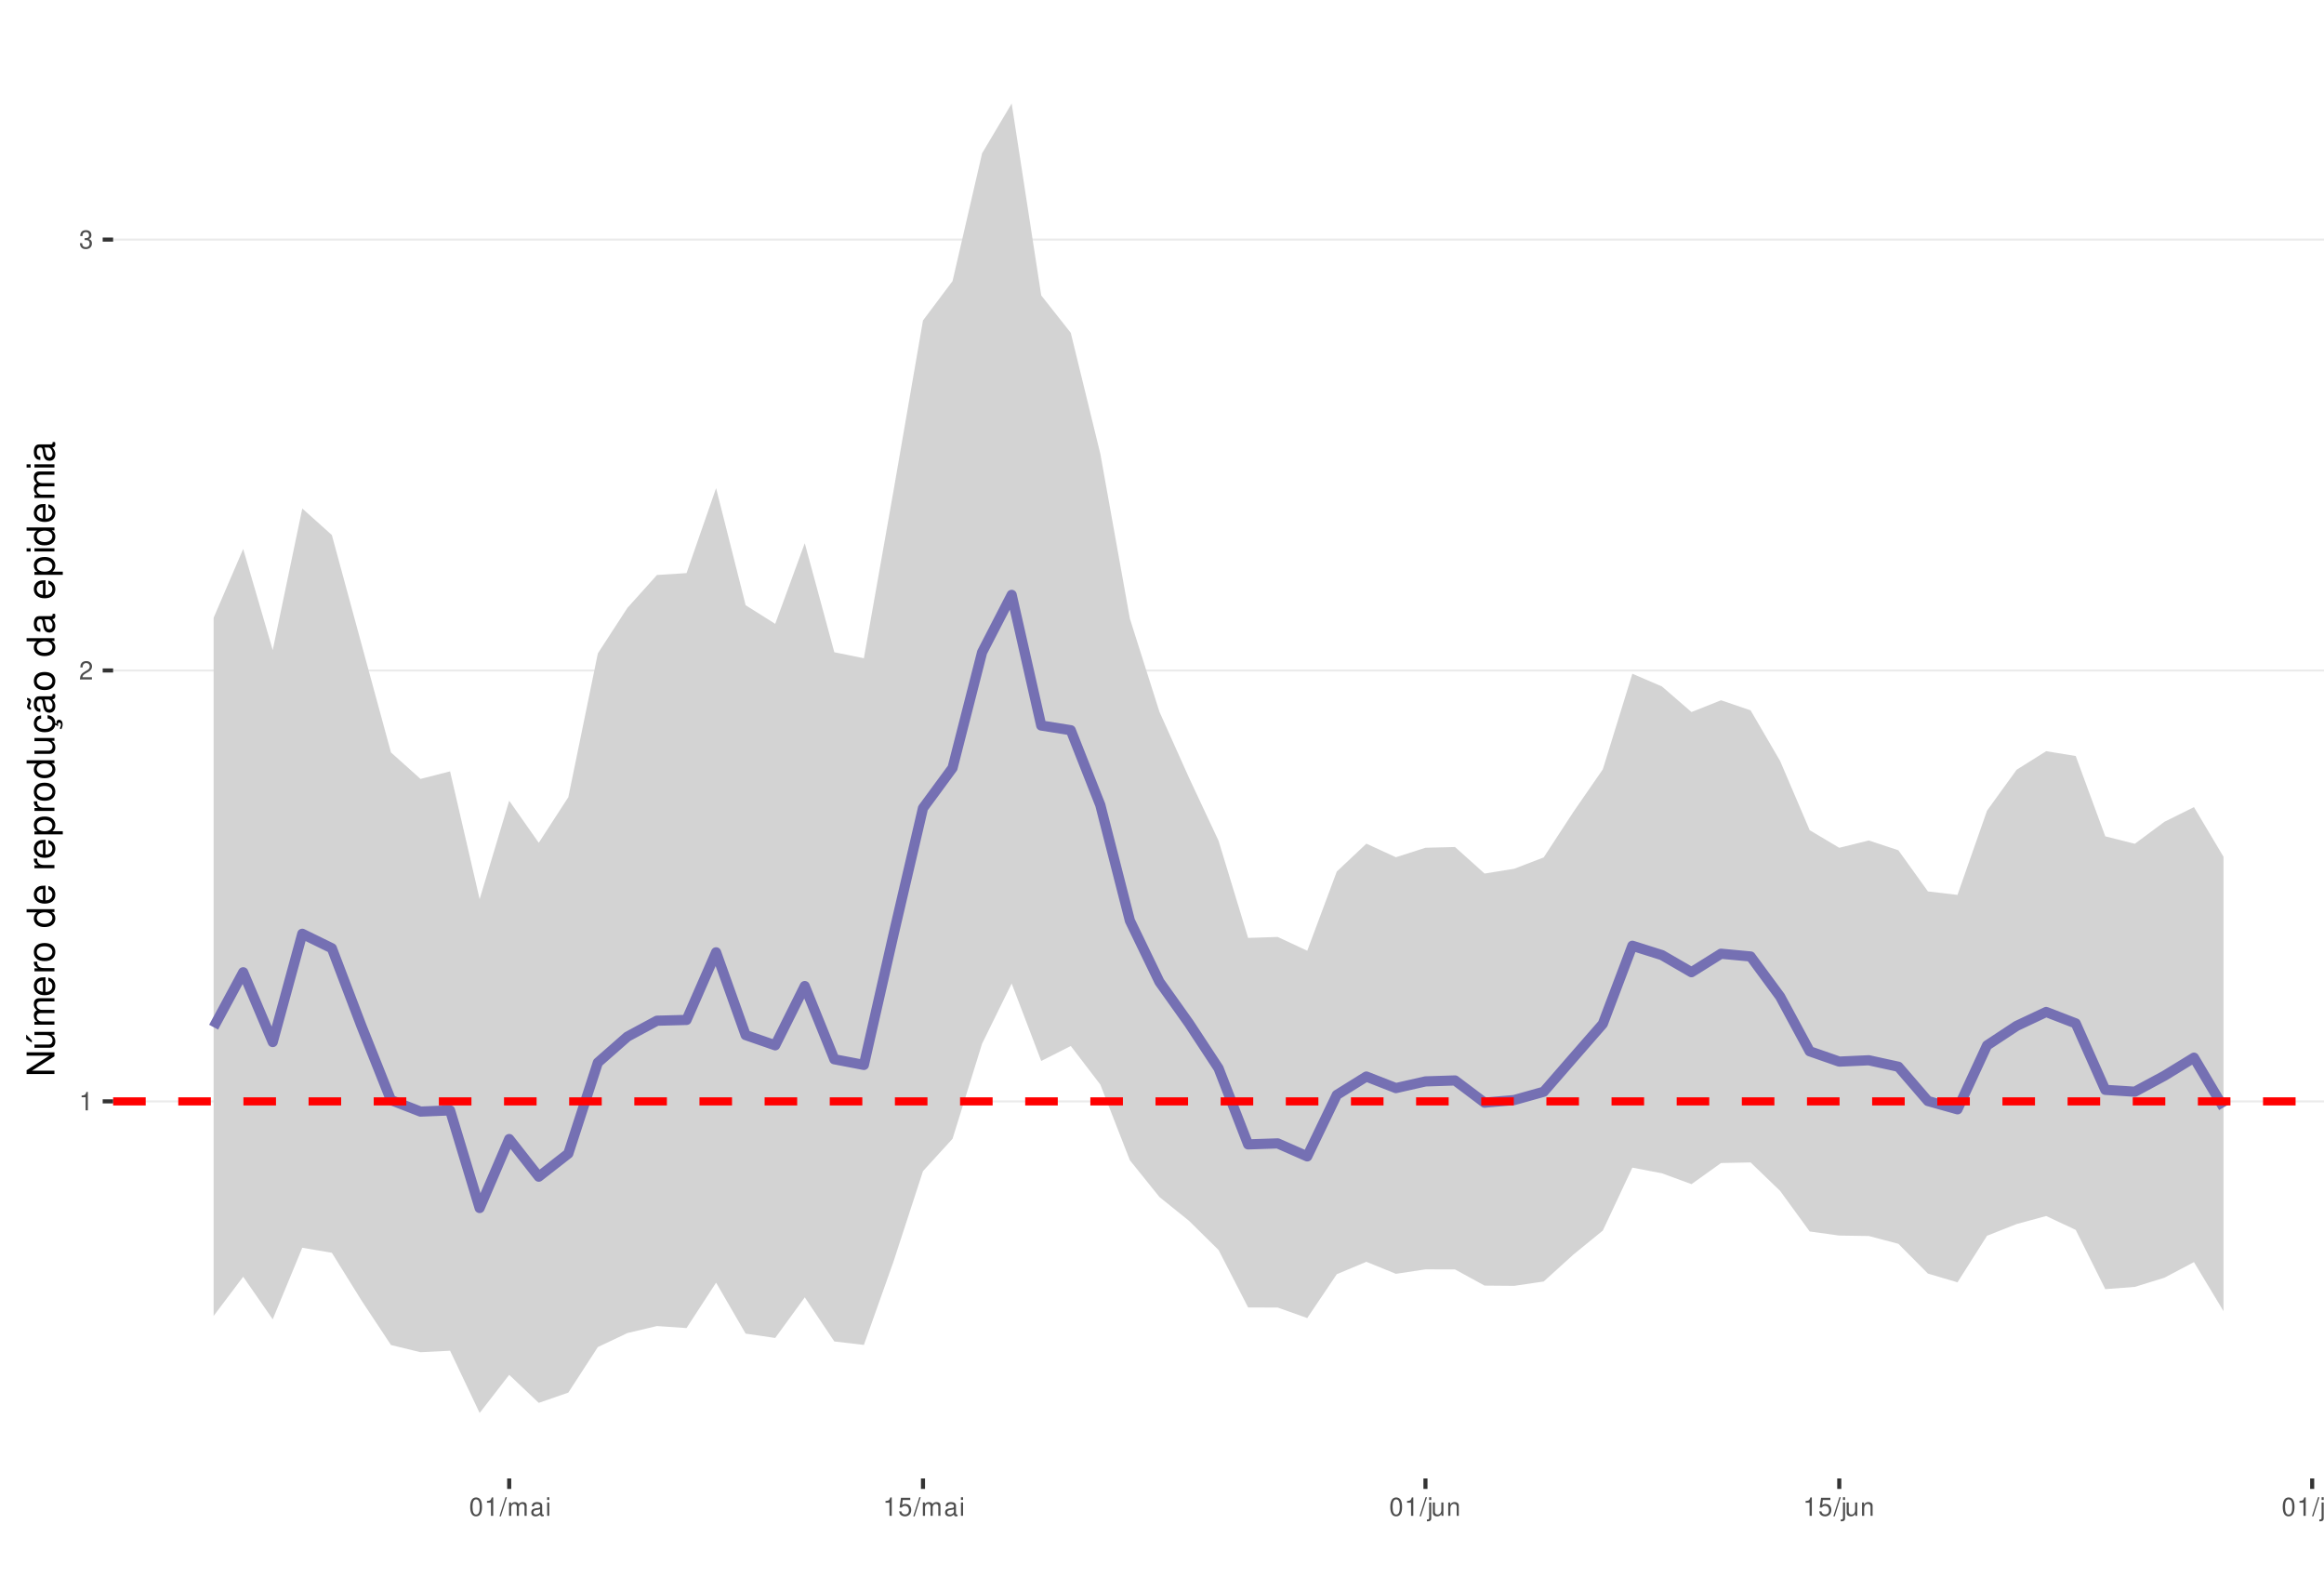
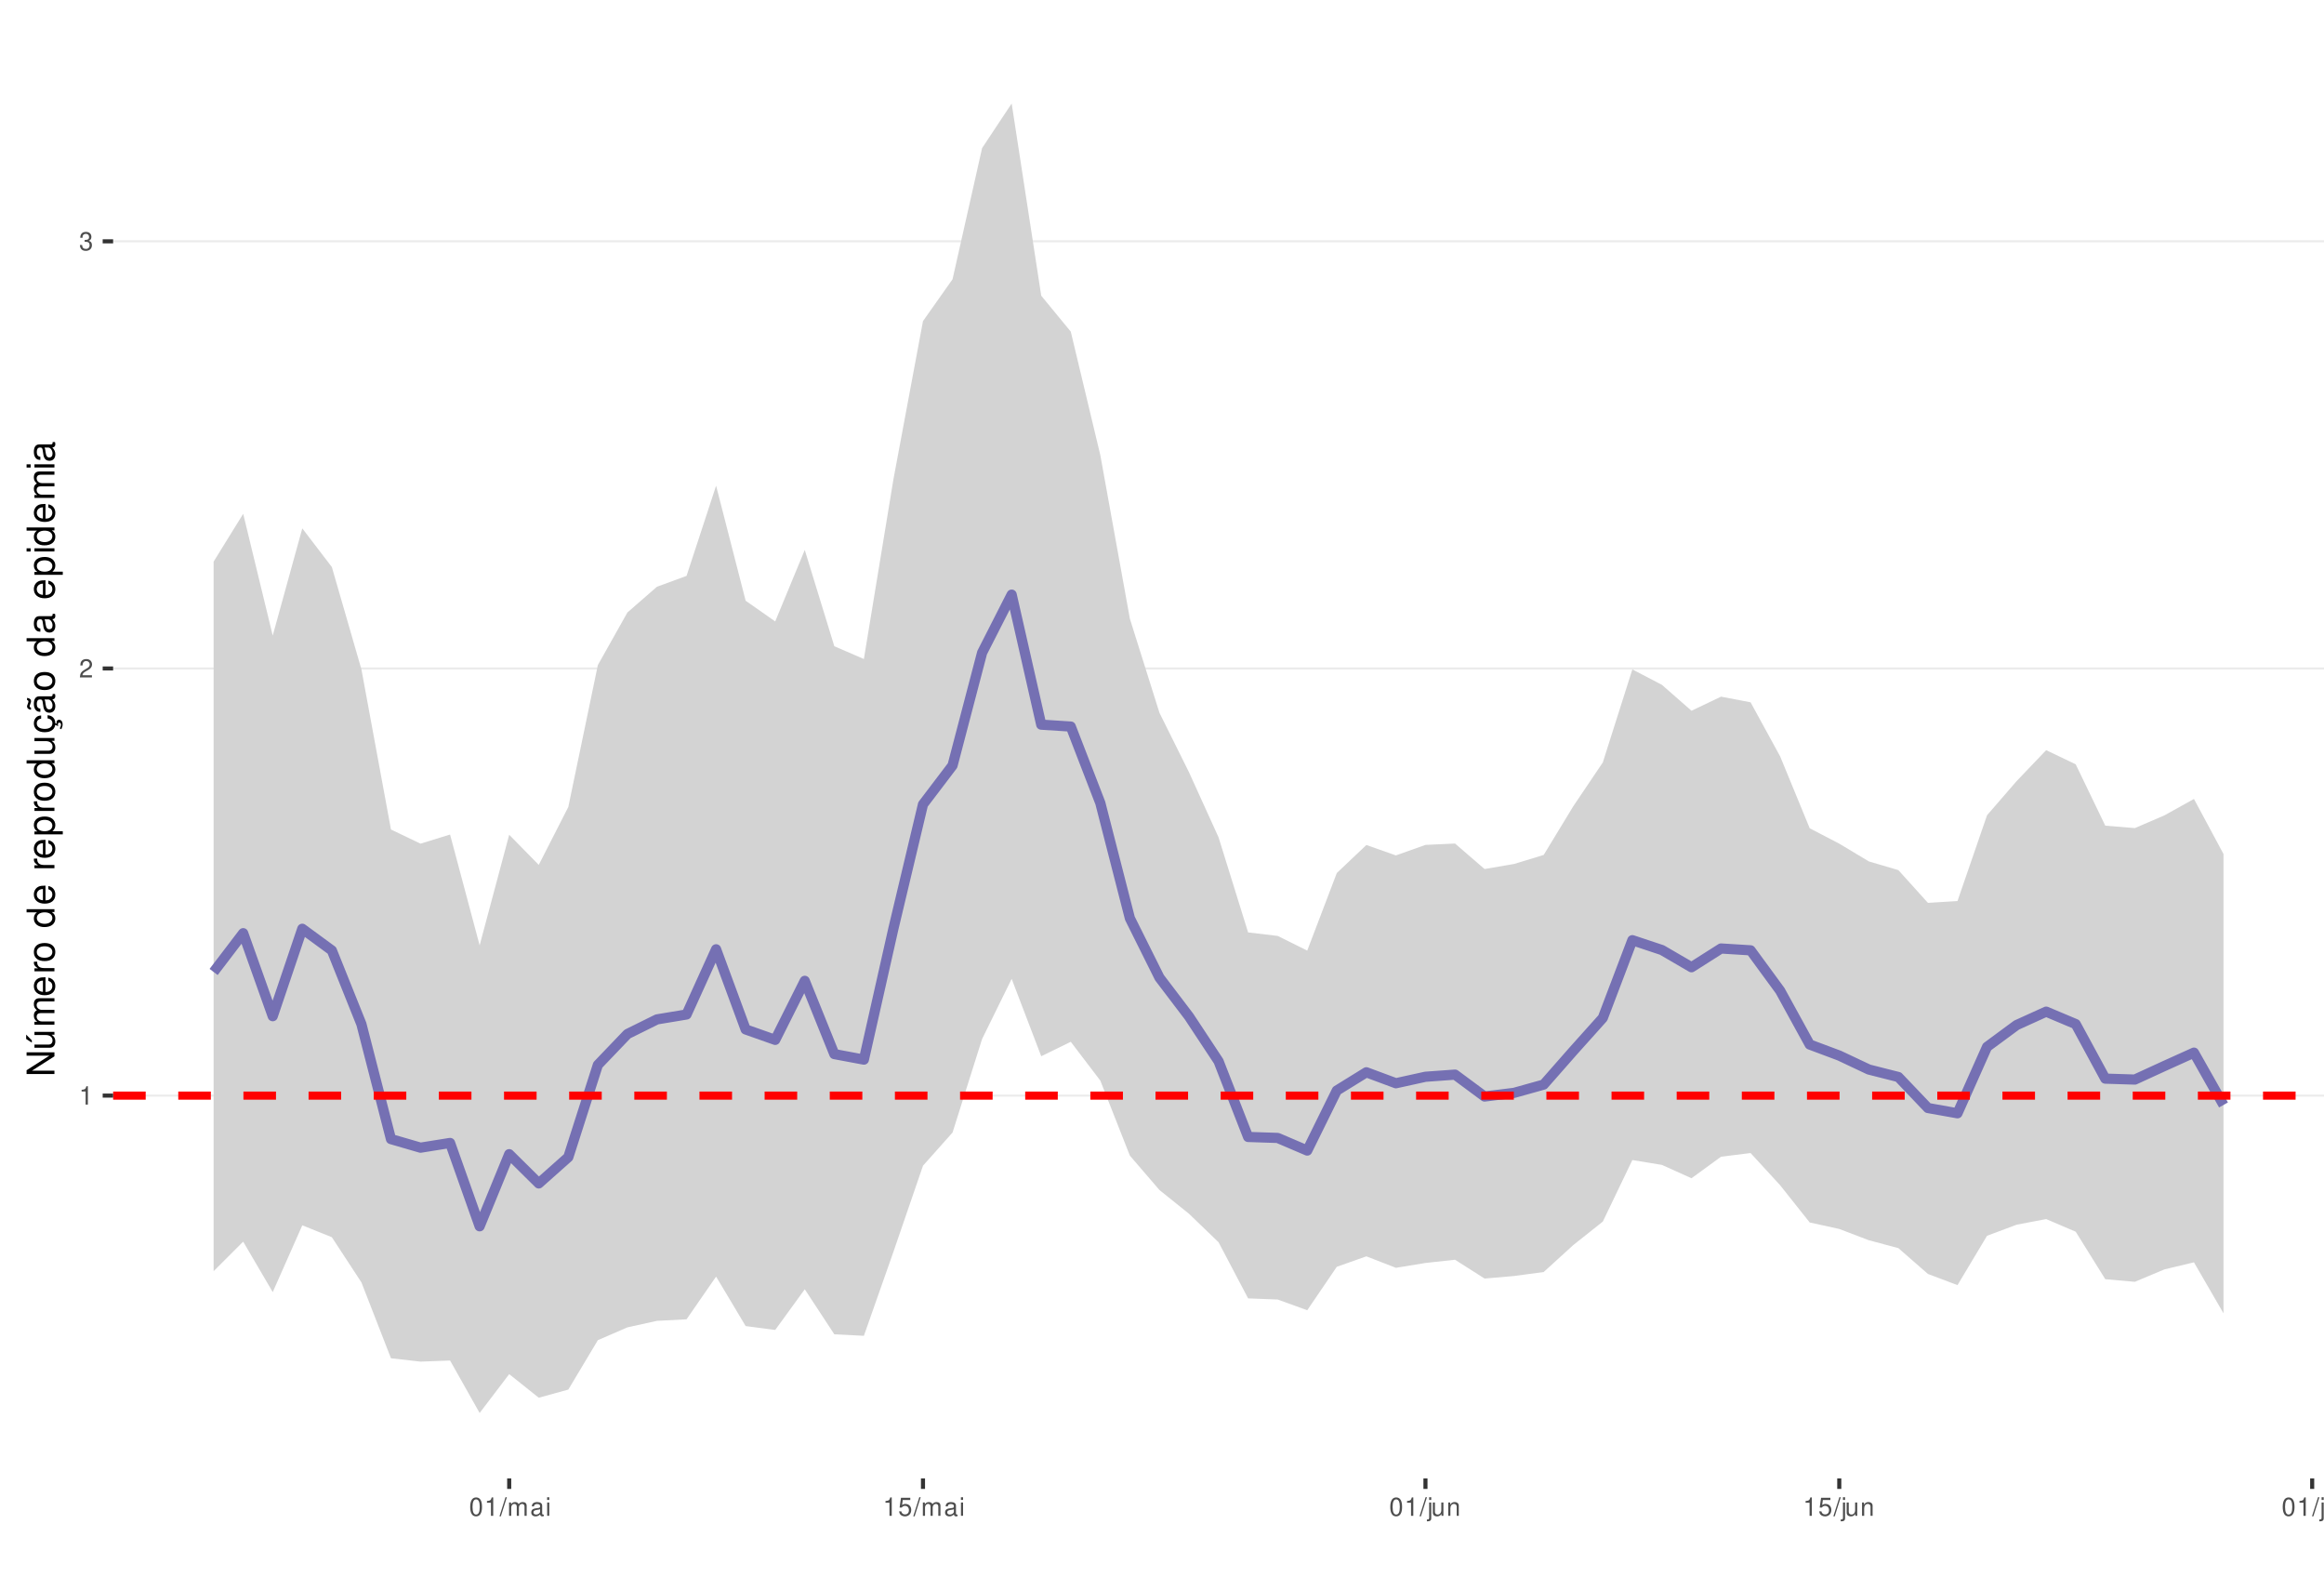
<svg xmlns="http://www.w3.org/2000/svg" xmlns:xlink="http://www.w3.org/1999/xlink" width="609pt" height="413pt" viewBox="0 0 609 413" version="1.1">
  <defs>
    <g>
      <symbol overflow="visible" id="glyph0-0">
        <path style="stroke:none;" d="" />
      </symbol>
      <symbol overflow="visible" id="glyph0-1">
        <path style="stroke:none;" d="M 1.719 -3.422 L 1.719 0 L 2.312 0 L 2.312 -4.812 L 1.922 -4.812 C 1.719 -4.078 1.578 -3.969 0.672 -3.859 L 0.672 -3.422 Z M 1.719 -3.422 " />
      </symbol>
      <symbol overflow="visible" id="glyph0-2">
        <path style="stroke:none;" d="M 3.375 -0.578 L 0.891 -0.578 C 0.938 -0.984 1.156 -1.234 1.734 -1.578 L 2.406 -1.953 C 3.062 -2.328 3.406 -2.812 3.406 -3.406 C 3.406 -3.812 3.234 -4.188 2.969 -4.438 C 2.688 -4.688 2.344 -4.812 1.891 -4.812 C 1.297 -4.812 0.844 -4.594 0.578 -4.188 C 0.422 -3.938 0.344 -3.641 0.328 -3.141 L 0.922 -3.141 C 0.938 -3.469 0.984 -3.672 1.062 -3.828 C 1.219 -4.125 1.516 -4.297 1.875 -4.297 C 2.406 -4.297 2.797 -3.906 2.797 -3.391 C 2.797 -3.016 2.578 -2.672 2.156 -2.438 L 1.547 -2.078 C 0.562 -1.516 0.281 -1.062 0.219 0 L 3.375 0 Z M 3.375 -0.578 " />
      </symbol>
      <symbol overflow="visible" id="glyph0-3">
        <path style="stroke:none;" d="M 1.469 -2.219 L 1.797 -2.219 C 2.422 -2.219 2.766 -1.922 2.766 -1.344 C 2.766 -0.734 2.406 -0.359 1.797 -0.359 C 1.156 -0.359 0.844 -0.688 0.797 -1.391 L 0.219 -1.391 C 0.234 -1.016 0.312 -0.766 0.422 -0.547 C 0.672 -0.078 1.125 0.156 1.766 0.156 C 2.75 0.156 3.375 -0.438 3.375 -1.344 C 3.375 -1.953 3.141 -2.297 2.562 -2.484 C 3.016 -2.672 3.234 -3 3.234 -3.484 C 3.234 -4.312 2.688 -4.812 1.797 -4.812 C 0.844 -4.812 0.328 -4.281 0.312 -3.266 L 0.906 -3.266 C 0.906 -3.547 0.938 -3.719 1 -3.875 C 1.141 -4.141 1.438 -4.297 1.797 -4.297 C 2.312 -4.297 2.625 -3.984 2.625 -3.469 C 2.625 -3.125 2.516 -2.922 2.25 -2.812 C 2.094 -2.75 1.875 -2.719 1.469 -2.703 Z M 1.469 -2.219 " />
      </symbol>
      <symbol overflow="visible" id="glyph0-4">
        <path style="stroke:none;" d="M 1.828 -4.812 C 1.391 -4.812 0.984 -4.609 0.75 -4.281 C 0.438 -3.859 0.281 -3.219 0.281 -2.328 C 0.281 -0.703 0.812 0.156 1.828 0.156 C 2.828 0.156 3.375 -0.703 3.375 -2.297 C 3.375 -3.219 3.234 -3.844 2.922 -4.281 C 2.672 -4.625 2.281 -4.812 1.828 -4.812 Z M 1.828 -4.297 C 2.469 -4.297 2.781 -3.641 2.781 -2.344 C 2.781 -0.969 2.469 -0.328 1.812 -0.328 C 1.203 -0.328 0.891 -1 0.891 -2.328 C 0.891 -3.641 1.203 -4.297 1.828 -4.297 Z M 1.828 -4.297 " />
      </symbol>
      <symbol overflow="visible" id="glyph0-5">
        <path style="stroke:none;" d="M 1.531 -4.859 L -0.047 0.141 L 0.312 0.141 L 1.891 -4.859 Z M 1.531 -4.859 " />
      </symbol>
      <symbol overflow="visible" id="glyph0-6">
        <path style="stroke:none;" d="M 0.469 -3.484 L 0.469 0 L 1.031 0 L 1.031 -2.188 C 1.031 -2.703 1.391 -3.109 1.844 -3.109 C 2.25 -3.109 2.484 -2.844 2.484 -2.406 L 2.484 0 L 3.047 0 L 3.047 -2.188 C 3.047 -2.703 3.422 -3.109 3.875 -3.109 C 4.266 -3.109 4.516 -2.844 4.516 -2.406 L 4.516 0 L 5.078 0 L 5.078 -2.609 C 5.078 -3.234 4.719 -3.594 4.062 -3.594 C 3.594 -3.594 3.312 -3.453 2.984 -3.062 C 2.781 -3.422 2.5 -3.594 2.047 -3.594 C 1.578 -3.594 1.266 -3.422 0.984 -3 L 0.984 -3.484 Z M 0.469 -3.484 " />
      </symbol>
      <symbol overflow="visible" id="glyph0-7">
        <path style="stroke:none;" d="M 3.562 -0.328 C 3.5 -0.312 3.469 -0.312 3.438 -0.312 C 3.25 -0.312 3.141 -0.406 3.141 -0.578 L 3.141 -2.641 C 3.141 -3.25 2.688 -3.594 1.828 -3.594 C 1.312 -3.594 0.906 -3.438 0.672 -3.188 C 0.516 -3 0.453 -2.797 0.438 -2.453 L 0.984 -2.453 C 1.031 -2.875 1.297 -3.078 1.812 -3.078 C 2.312 -3.078 2.594 -2.891 2.594 -2.562 L 2.594 -2.406 C 2.578 -2.172 2.469 -2.078 2.016 -2.031 C 1.219 -1.922 1.109 -1.891 0.891 -1.812 C 0.484 -1.641 0.281 -1.328 0.281 -0.875 C 0.281 -0.25 0.719 0.156 1.422 0.156 C 1.859 0.156 2.219 0 2.609 -0.359 C 2.656 0 2.828 0.156 3.188 0.156 C 3.297 0.156 3.375 0.141 3.562 0.094 Z M 2.594 -1.094 C 2.594 -0.906 2.531 -0.797 2.375 -0.641 C 2.141 -0.438 1.875 -0.328 1.547 -0.328 C 1.109 -0.328 0.859 -0.547 0.859 -0.891 C 0.859 -1.266 1.094 -1.438 1.703 -1.531 C 2.297 -1.609 2.406 -1.641 2.594 -1.719 Z M 2.594 -1.094 " />
      </symbol>
      <symbol overflow="visible" id="glyph0-8">
        <path style="stroke:none;" d="M 1 -3.484 L 0.453 -3.484 L 0.453 0 L 1 0 Z M 1 -4.859 L 0.438 -4.859 L 0.438 -4.156 L 1 -4.156 Z M 1 -4.859 " />
      </symbol>
      <symbol overflow="visible" id="glyph0-9">
        <path style="stroke:none;" d="M 3.172 -4.719 L 0.734 -4.719 L 0.375 -2.156 L 0.922 -2.156 C 1.188 -2.469 1.422 -2.594 1.797 -2.594 C 2.422 -2.594 2.812 -2.156 2.812 -1.453 C 2.812 -0.781 2.422 -0.359 1.781 -0.359 C 1.266 -0.359 0.953 -0.625 0.812 -1.156 L 0.234 -1.156 C 0.312 -0.766 0.375 -0.578 0.516 -0.406 C 0.781 -0.047 1.266 0.156 1.797 0.156 C 2.75 0.156 3.422 -0.547 3.422 -1.531 C 3.422 -2.469 2.797 -3.109 1.891 -3.109 C 1.562 -3.109 1.297 -3.016 1.016 -2.828 L 1.203 -4.141 L 3.172 -4.141 Z M 3.172 -4.719 " />
      </symbol>
      <symbol overflow="visible" id="glyph0-10">
        <path style="stroke:none;" d="M 0.469 -3.484 L 0.469 0.5 C 0.469 0.859 0.359 0.969 0.016 0.969 C -0.031 0.969 -0.047 0.969 -0.125 0.953 L -0.125 1.438 C -0.047 1.438 -0.016 1.453 0.062 1.453 C 0.688 1.453 1.016 1.203 1.016 0.719 L 1.016 -3.484 Z M 1.016 -4.859 L 0.469 -4.859 L 0.469 -4.156 L 1.016 -4.156 Z M 1.016 -4.859 " />
      </symbol>
      <symbol overflow="visible" id="glyph0-11">
        <path style="stroke:none;" d="M 3.203 0 L 3.203 -3.484 L 2.656 -3.484 L 2.656 -1.516 C 2.656 -0.797 2.281 -0.328 1.703 -0.328 C 1.266 -0.328 0.984 -0.594 0.984 -1.016 L 0.984 -3.484 L 0.438 -3.484 L 0.438 -0.797 C 0.438 -0.219 0.859 0.156 1.547 0.156 C 2.062 0.156 2.391 -0.031 2.703 -0.484 L 2.703 0 Z M 3.203 0 " />
      </symbol>
      <symbol overflow="visible" id="glyph0-12">
        <path style="stroke:none;" d="M 0.469 -3.484 L 0.469 0 L 1.031 0 L 1.031 -1.922 C 1.031 -2.641 1.391 -3.109 1.969 -3.109 C 2.406 -3.109 2.688 -2.828 2.688 -2.422 L 2.688 0 L 3.234 0 L 3.234 -2.641 C 3.234 -3.219 2.812 -3.594 2.141 -3.594 C 1.625 -3.594 1.281 -3.391 0.984 -2.906 L 0.984 -3.484 Z M 0.469 -3.484 " />
      </symbol>
      <symbol overflow="visible" id="glyph0-13">
        <path style="stroke:none;" d="M 1.016 -4.859 L 0.453 -4.859 L 0.453 0 L 1.016 0 Z M 1.016 -4.859 " />
      </symbol>
      <symbol overflow="visible" id="glyph1-0">
        <path style="stroke:none;" d="" />
      </symbol>
      <symbol overflow="visible" id="glyph1-1">
        <path style="stroke:none;" d="M -7.297 -6.453 L -7.297 -5.578 L -1.328 -5.578 L -7.297 -1.766 L -7.297 -0.766 L 0 -0.766 L 0 -1.641 L -5.906 -1.641 L 0 -5.406 L 0 -6.453 Z M -7.297 -6.453 " />
      </symbol>
      <symbol overflow="visible" id="glyph1-2">
        <path style="stroke:none;" d="M 0 -4.812 L -5.234 -4.812 L -5.234 -3.984 L -2.266 -3.984 C -1.203 -3.984 -0.5 -3.438 -0.5 -2.562 C -0.5 -1.906 -0.906 -1.484 -1.531 -1.484 L -5.234 -1.484 L -5.234 -0.656 L -1.203 -0.656 C -0.328 -0.656 0.234 -1.297 0.234 -2.312 C 0.234 -3.094 -0.047 -3.578 -0.734 -4.062 L 0 -4.062 Z M -7.406 -2.953 L -5.922 -2 L -5.922 -2.594 L -7.406 -4.094 Z M -7.406 -2.953 " />
      </symbol>
      <symbol overflow="visible" id="glyph1-3">
        <path style="stroke:none;" d="M -5.234 -0.703 L 0 -0.703 L 0 -1.547 L -3.297 -1.547 C -4.047 -1.547 -4.656 -2.094 -4.656 -2.766 C -4.656 -3.391 -4.281 -3.734 -3.609 -3.734 L 0 -3.734 L 0 -4.578 L -3.297 -4.578 C -4.047 -4.578 -4.656 -5.125 -4.656 -5.812 C -4.656 -6.422 -4.266 -6.781 -3.609 -6.781 L 0 -6.781 L 0 -7.625 L -3.938 -7.625 C -4.875 -7.625 -5.391 -7.078 -5.391 -6.094 C -5.391 -5.406 -5.188 -4.984 -4.594 -4.484 C -5.156 -4.188 -5.391 -3.766 -5.391 -3.078 C -5.391 -2.375 -5.125 -1.906 -4.5 -1.469 L -5.234 -1.469 Z M -5.234 -0.703 " />
      </symbol>
      <symbol overflow="visible" id="glyph1-4">
        <path style="stroke:none;" d="M -2.344 -5.125 C -3.141 -5.125 -3.625 -5.062 -4.016 -4.922 C -4.875 -4.578 -5.391 -3.781 -5.391 -2.797 C -5.391 -1.344 -4.281 -0.406 -2.547 -0.406 C -0.812 -0.406 0.234 -1.297 0.234 -2.781 C 0.234 -3.984 -0.453 -4.812 -1.594 -5.016 L -1.594 -4.188 C -0.906 -3.953 -0.547 -3.484 -0.547 -2.812 C -0.547 -2.281 -0.781 -1.828 -1.219 -1.547 C -1.516 -1.344 -1.812 -1.281 -2.344 -1.266 Z M -3.016 -1.297 C -3.984 -1.359 -4.625 -1.953 -4.625 -2.797 C -4.625 -3.641 -3.953 -4.234 -3.016 -4.234 Z M -3.016 -1.297 " />
      </symbol>
      <symbol overflow="visible" id="glyph1-5">
        <path style="stroke:none;" d="M -5.234 -0.688 L 0 -0.688 L 0 -1.531 L -2.719 -1.531 C -3.984 -1.547 -4.547 -2.062 -4.516 -3.203 L -5.359 -3.203 C -5.375 -3.062 -5.391 -2.984 -5.391 -2.891 C -5.391 -2.344 -5.062 -1.938 -4.297 -1.453 L -5.234 -1.453 Z M -5.234 -0.688 " />
      </symbol>
      <symbol overflow="visible" id="glyph1-6">
        <path style="stroke:none;" d="M -5.391 -2.719 C -5.391 -1.234 -4.344 -0.359 -2.578 -0.359 C -0.812 -0.359 0.234 -1.234 0.234 -2.734 C 0.234 -4.203 -0.812 -5.094 -2.547 -5.094 C -4.359 -5.094 -5.391 -4.234 -5.391 -2.719 Z M -4.625 -2.734 C -4.625 -3.672 -3.844 -4.234 -2.547 -4.234 C -1.312 -4.234 -0.547 -3.656 -0.547 -2.734 C -0.547 -1.797 -1.312 -1.234 -2.578 -1.234 C -3.844 -1.234 -4.625 -1.797 -4.625 -2.734 Z M -4.625 -2.734 " />
      </symbol>
      <symbol overflow="visible" id="glyph1-7">
        <path style="stroke:none;" d="" />
      </symbol>
      <symbol overflow="visible" id="glyph1-8">
        <path style="stroke:none;" d="M -7.297 -4.953 L -7.297 -4.125 L -4.578 -4.125 C -5.109 -3.766 -5.391 -3.203 -5.391 -2.516 C -5.391 -1.156 -4.297 -0.266 -2.625 -0.266 C -0.859 -0.266 0.234 -1.125 0.234 -2.547 C 0.234 -3.266 -0.047 -3.766 -0.688 -4.203 L 0 -4.203 L 0 -4.953 Z M -4.609 -2.656 C -4.609 -3.547 -3.812 -4.125 -2.562 -4.125 C -1.344 -4.125 -0.547 -3.547 -0.547 -2.656 C -0.547 -1.734 -1.359 -1.125 -2.578 -1.125 C -3.797 -1.125 -4.609 -1.734 -4.609 -2.656 Z M -4.609 -2.656 " />
      </symbol>
      <symbol overflow="visible" id="glyph1-9">
        <path style="stroke:none;" d="M 2.188 -0.547 L 2.188 -1.375 L -0.547 -1.375 C -0.016 -1.812 0.234 -2.312 0.234 -2.984 C 0.234 -4.344 -0.859 -5.234 -2.531 -5.234 C -4.297 -5.234 -5.391 -4.375 -5.391 -2.984 C -5.391 -2.266 -5.062 -1.703 -4.453 -1.312 L -5.234 -1.312 L -5.234 -0.547 Z M -4.609 -2.844 C -4.609 -3.766 -3.797 -4.359 -2.547 -4.359 C -1.359 -4.359 -0.547 -3.75 -0.547 -2.844 C -0.547 -1.953 -1.344 -1.375 -2.578 -1.375 C -3.812 -1.375 -4.609 -1.953 -4.609 -2.844 Z M -4.609 -2.844 " />
      </symbol>
      <symbol overflow="visible" id="glyph1-10">
        <path style="stroke:none;" d="M 0 -4.812 L -5.234 -4.812 L -5.234 -3.984 L -2.266 -3.984 C -1.203 -3.984 -0.5 -3.438 -0.5 -2.562 C -0.5 -1.906 -0.906 -1.484 -1.531 -1.484 L -5.234 -1.484 L -5.234 -0.656 L -1.203 -0.656 C -0.328 -0.656 0.234 -1.297 0.234 -2.312 C 0.234 -3.094 -0.047 -3.578 -0.734 -4.062 L 0 -4.062 Z M 0 -4.812 " />
      </symbol>
      <symbol overflow="visible" id="glyph1-11">
        <path style="stroke:none;" d="M 0.234 -2.641 C 0.234 -3.875 -0.547 -4.703 -1.797 -4.766 L -1.797 -3.938 C -0.953 -3.797 -0.531 -3.359 -0.531 -2.656 C -0.531 -1.734 -1.281 -1.188 -2.516 -1.188 C -3.844 -1.188 -4.625 -1.719 -4.625 -2.625 C -4.625 -3.328 -4.203 -3.766 -3.484 -3.875 L -3.484 -4.703 C -3.984 -4.672 -4.312 -4.562 -4.609 -4.359 C -5.094 -4 -5.391 -3.375 -5.391 -2.641 C -5.391 -1.219 -4.266 -0.312 -2.531 -0.312 C -1.469 -0.312 -0.625 -0.672 -0.156 -1.312 C 0.047 -1.594 0.125 -1.812 0.203 -2.25 L 0.922 -1.938 L 0.984 -2.062 C 0.938 -2.188 0.906 -2.25 0.906 -2.375 C 0.906 -2.656 1.047 -2.828 1.281 -2.828 C 1.547 -2.828 1.734 -2.594 1.734 -2.297 C 1.734 -2.031 1.672 -1.844 1.438 -1.406 L 1.406 -1.312 L 1.812 -1.094 C 2.078 -1.75 2.141 -1.953 2.141 -2.344 C 2.141 -3.109 1.781 -3.578 1.203 -3.578 C 0.781 -3.578 0.547 -3.297 0.547 -2.797 C 0.547 -2.703 0.547 -2.641 0.562 -2.516 Z M 0.234 -2.641 " />
      </symbol>
      <symbol overflow="visible" id="glyph1-12">
        <path style="stroke:none;" d="M -0.484 -5.344 C -0.469 -5.266 -0.469 -5.219 -0.469 -5.172 C -0.469 -4.875 -0.625 -4.719 -0.875 -4.719 L -3.953 -4.719 C -4.891 -4.719 -5.391 -4.047 -5.391 -2.75 C -5.391 -1.984 -5.172 -1.375 -4.781 -1.016 C -4.516 -0.766 -4.203 -0.672 -3.688 -0.656 L -3.688 -1.484 C -4.328 -1.562 -4.625 -1.938 -4.625 -2.719 C -4.625 -3.484 -4.344 -3.891 -3.844 -3.891 L -3.625 -3.891 C -3.266 -3.875 -3.125 -3.703 -3.047 -3.016 C -2.891 -1.844 -2.844 -1.656 -2.719 -1.344 C -2.453 -0.734 -2 -0.422 -1.312 -0.422 C -0.375 -0.422 0.234 -1.078 0.234 -2.141 C 0.234 -2.797 0 -3.328 -0.547 -3.922 C 0 -3.984 0.234 -4.234 0.234 -4.781 C 0.234 -4.953 0.203 -5.062 0.141 -5.344 Z M -1.656 -3.891 C -1.375 -3.891 -1.203 -3.812 -0.969 -3.562 C -0.656 -3.219 -0.5 -2.812 -0.5 -2.312 C -0.5 -1.672 -0.812 -1.297 -1.344 -1.297 C -1.891 -1.297 -2.172 -1.656 -2.297 -2.547 C -2.422 -3.438 -2.453 -3.609 -2.594 -3.891 Z M -7.172 -3.75 C -6.922 -3.672 -6.812 -3.547 -6.812 -3.375 C -6.812 -3.25 -6.875 -2.984 -6.984 -2.734 C -7.156 -2.312 -7.172 -2.25 -7.172 -2.047 C -7.172 -1.594 -6.797 -1.297 -6.141 -1.188 L -6.141 -1.766 C -6.375 -1.812 -6.5 -1.938 -6.5 -2.094 C -6.5 -2.203 -6.469 -2.344 -6.375 -2.578 C -6.156 -3.156 -6.125 -3.234 -6.125 -3.438 C -6.125 -3.922 -6.484 -4.219 -7.172 -4.312 Z M -7.172 -3.75 " />
      </symbol>
      <symbol overflow="visible" id="glyph1-13">
        <path style="stroke:none;" d="M -0.484 -5.344 C -0.469 -5.266 -0.469 -5.219 -0.469 -5.172 C -0.469 -4.875 -0.625 -4.719 -0.875 -4.719 L -3.953 -4.719 C -4.891 -4.719 -5.391 -4.047 -5.391 -2.75 C -5.391 -1.984 -5.172 -1.375 -4.781 -1.016 C -4.516 -0.766 -4.203 -0.672 -3.688 -0.656 L -3.688 -1.484 C -4.328 -1.562 -4.625 -1.938 -4.625 -2.719 C -4.625 -3.484 -4.344 -3.891 -3.844 -3.891 L -3.625 -3.891 C -3.266 -3.875 -3.125 -3.703 -3.047 -3.016 C -2.891 -1.844 -2.844 -1.656 -2.719 -1.344 C -2.453 -0.734 -2 -0.422 -1.312 -0.422 C -0.375 -0.422 0.234 -1.078 0.234 -2.141 C 0.234 -2.797 0 -3.328 -0.547 -3.922 C 0 -3.984 0.234 -4.234 0.234 -4.781 C 0.234 -4.953 0.203 -5.062 0.141 -5.344 Z M -1.656 -3.891 C -1.375 -3.891 -1.203 -3.812 -0.969 -3.562 C -0.656 -3.219 -0.5 -2.812 -0.5 -2.312 C -0.5 -1.672 -0.812 -1.297 -1.344 -1.297 C -1.891 -1.297 -2.172 -1.656 -2.297 -2.547 C -2.422 -3.438 -2.453 -3.609 -2.594 -3.891 Z M -1.656 -3.891 " />
      </symbol>
      <symbol overflow="visible" id="glyph1-14">
        <path style="stroke:none;" d="M -5.234 -1.5 L -5.234 -0.672 L 0 -0.672 L 0 -1.5 Z M -7.297 -1.5 L -7.297 -0.656 L -6.234 -0.656 L -6.234 -1.5 Z M -7.297 -1.5 " />
      </symbol>
    </g>
    <clipPath id="clip1">
      <path d="M 29.645 9.961 L 609 9.961 L 609 387.328 L 29.645 387.328 Z M 29.645 9.961 " />
    </clipPath>
    <clipPath id="clip2">
-       <path d="M 29.645 288 L 609 288 L 609 289 L 29.645 289 Z M 29.645 288 " />
+       <path d="M 29.645 286 L 609 286 L 609 288 L 29.645 288 Z M 29.645 286 " />
    </clipPath>
    <clipPath id="clip3">
-       <path d="M 29.645 175 L 609 175 L 609 176 L 29.645 176 Z M 29.645 175 " />
+       <path d="M 29.645 174 L 609 174 L 609 176 L 29.645 176 Z M 29.645 174 " />
    </clipPath>
    <clipPath id="clip4">
      <path d="M 29.645 62 L 609 62 L 609 64 L 29.645 64 Z M 29.645 62 " />
    </clipPath>
    <clipPath id="clip5">
-       <path d="M 29.645 287 L 609 287 L 609 290 L 29.645 290 Z M 29.645 287 " />
+       <path d="M 29.645 285 L 609 285 L 609 289 L 29.645 289 Z M 29.645 285 " />
    </clipPath>
  </defs>
  <g id="surface53">
    <rect x="0" y="0" width="609" height="413" style="fill:rgb(100%,100%,100%);fill-opacity:1;stroke:none;" />
    <rect x="0" y="0" width="609" height="413" style="fill:rgb(100%,100%,100%);fill-opacity:1;stroke:none;" />
    <path style="fill:none;stroke-width:1.067;stroke-linecap:round;stroke-linejoin:round;stroke:rgb(100%,100%,100%);stroke-opacity:1;stroke-miterlimit:10;" d="M 0 413 L 609 413 L 609 0 L 0 0 Z M 0 413 " />
    <g clip-path="url(#clip1)" clip-rule="nonzero">
      <path style=" stroke:none;fill-rule:nonzero;fill:rgb(100%,100%,100%);fill-opacity:1;" d="M 29.645 387.328 L 609 387.328 L 609 9.961 L 29.645 9.961 Z M 29.645 387.328 " />
    </g>
    <g clip-path="url(#clip2)" clip-rule="nonzero">
-       <path style="fill:none;stroke-width:0.533;stroke-linecap:butt;stroke-linejoin:round;stroke:rgb(92.157%,92.157%,92.157%);stroke-opacity:1;stroke-miterlimit:10;" d="M 29.645 288.539 L 609 288.539 " />
+       <path style="fill:none;stroke-width:0.533;stroke-linecap:butt;stroke-linejoin:round;stroke:rgb(92.157%,92.157%,92.157%);stroke-opacity:1;stroke-miterlimit:10;" d="M 29.645 287.031 L 609 287.031 " />
    </g>
    <g clip-path="url(#clip3)" clip-rule="nonzero">
-       <path style="fill:none;stroke-width:0.533;stroke-linecap:butt;stroke-linejoin:round;stroke:rgb(92.157%,92.157%,92.157%);stroke-opacity:1;stroke-miterlimit:10;" d="M 29.645 175.652 L 609 175.652 " />
+       <path style="fill:none;stroke-width:0.533;stroke-linecap:butt;stroke-linejoin:round;stroke:rgb(92.157%,92.157%,92.157%);stroke-opacity:1;stroke-miterlimit:10;" d="M 29.645 175.125 L 609 175.125 " />
    </g>
    <g clip-path="url(#clip4)" clip-rule="nonzero">
-       <path style="fill:none;stroke-width:0.533;stroke-linecap:butt;stroke-linejoin:round;stroke:rgb(92.157%,92.157%,92.157%);stroke-opacity:1;stroke-miterlimit:10;" d="M 29.645 62.762 L 609 62.762 " />
-     </g>
-     <path style=" stroke:none;fill-rule:nonzero;fill:rgb(82.745%,82.745%,82.745%);fill-opacity:1;" d="M 55.98 161.836 L 63.727 143.82 L 71.469 170.316 L 79.215 133.219 L 86.961 140.164 L 94.707 168.664 L 102.453 197.125 L 110.195 204.062 L 117.941 202.086 L 125.688 235.57 L 133.434 209.773 L 141.18 220.793 L 148.926 208.855 L 156.668 171.168 L 164.414 159.25 L 172.16 150.637 L 179.906 150.141 L 187.652 127.879 L 195.395 158.555 L 203.141 163.438 L 210.887 142.305 L 218.633 170.875 L 226.379 172.449 L 234.125 128.68 L 241.867 83.953 L 249.613 73.633 L 257.359 40.16 L 265.105 27.117 L 272.852 77.391 L 280.594 87.199 L 288.34 118.891 L 296.086 162.086 L 303.832 186.48 L 311.578 203.75 L 319.324 220.266 L 327.066 245.715 L 334.812 245.465 L 342.559 249.082 L 350.305 228.324 L 358.051 221.027 L 365.793 224.582 L 373.539 222.098 L 381.285 221.902 L 389.031 228.855 L 396.777 227.602 L 404.523 224.629 L 412.266 212.766 L 420.012 201.555 L 427.758 176.512 L 435.504 179.836 L 443.25 186.543 L 450.992 183.457 L 458.738 186.094 L 466.484 199.375 L 474.23 217.5 L 481.977 222.105 L 489.723 220.184 L 497.465 222.758 L 505.211 233.535 L 512.957 234.445 L 520.703 212.371 L 528.449 201.66 L 536.195 196.797 L 543.938 198.062 L 551.684 219.105 L 559.43 221.055 L 567.176 215.297 L 574.922 211.453 L 582.664 224.453 L 582.664 343.496 L 574.922 330.648 L 567.176 334.742 L 559.43 337.141 L 551.684 337.734 L 543.938 322.211 L 536.195 318.574 L 528.449 320.68 L 520.703 323.742 L 512.957 335.945 L 505.211 333.66 L 497.465 325.855 L 489.723 323.816 L 481.977 323.695 L 474.23 322.625 L 466.484 312 L 458.738 304.535 L 450.992 304.695 L 443.25 310.227 L 435.504 307.379 L 427.758 305.902 L 420.012 322.387 L 412.266 328.707 L 404.523 335.727 L 396.777 336.871 L 389.031 336.805 L 381.285 332.57 L 373.539 332.547 L 365.793 333.719 L 358.051 330.57 L 350.305 333.82 L 342.559 345.309 L 334.812 342.551 L 327.066 342.531 L 319.324 327.48 L 311.578 319.832 L 303.832 313.598 L 296.086 303.977 L 288.34 284.141 L 280.594 274.031 L 272.852 277.957 L 265.105 257.66 L 257.359 273.41 L 249.613 298.336 L 241.867 306.816 L 234.125 330.559 L 226.379 352.348 L 218.633 351.438 L 210.887 339.883 L 203.141 350.523 L 195.395 349.387 L 187.652 336.035 L 179.906 347.926 L 172.16 347.398 L 164.414 349.238 L 156.668 352.906 L 148.926 364.836 L 141.18 367.527 L 133.434 360.184 L 125.688 370.176 L 117.941 353.867 L 110.195 354.254 L 102.453 352.371 L 94.707 340.672 L 86.961 328.207 L 79.215 326.887 L 71.469 345.637 L 63.727 334.488 L 55.98 344.746 Z M 55.98 161.836 " />
-     <path style="fill:none;stroke-width:2.667;stroke-linecap:butt;stroke-linejoin:round;stroke:rgb(45.882%,43.922%,70.196%);stroke-opacity:1;stroke-miterlimit:10;" d="M 55.98 269.102 L 63.727 254.719 L 71.469 273 L 79.215 244.637 L 86.961 248.426 L 94.707 268.773 L 102.453 288.203 L 110.195 291.215 L 117.941 290.902 L 125.688 316.48 L 133.434 298.406 L 141.18 308.266 L 148.926 302.215 L 156.668 278.379 L 164.414 271.578 L 172.16 267.406 L 179.906 267.203 L 187.652 249.488 L 195.395 271.172 L 203.141 273.852 L 210.887 258.332 L 218.633 277.508 L 226.379 278.992 L 234.125 244.922 L 241.867 211.719 L 249.613 201.188 L 257.359 170.883 L 265.105 155.848 L 272.852 190.074 L 280.594 191.305 L 288.34 210.926 L 296.086 241.199 L 303.832 257.227 L 311.578 268.109 L 319.324 279.887 L 327.066 299.812 L 334.812 299.547 L 342.559 302.953 L 350.305 286.855 L 358.051 282.035 L 365.793 285.062 L 373.539 283.309 L 381.285 283.059 L 389.031 288.879 L 396.777 288.195 L 404.523 286.02 L 412.266 277.117 L 420.012 268.246 L 427.758 247.77 L 435.504 250.219 L 443.25 254.703 L 450.992 249.859 L 458.738 250.578 L 466.484 261.094 L 474.23 275.418 L 481.977 278.121 L 489.723 277.77 L 497.465 279.465 L 505.211 288.449 L 512.957 290.621 L 520.703 273.879 L 528.449 268.773 L 536.195 265.121 L 543.938 268.109 L 551.684 285.52 L 559.43 286.008 L 567.176 281.836 L 574.922 277.09 L 582.664 290.141 " />
+       <path style="fill:none;stroke-width:0.533;stroke-linecap:butt;stroke-linejoin:round;stroke:rgb(92.157%,92.157%,92.157%);stroke-opacity:1;stroke-miterlimit:10;" d="M 29.645 63.219 L 609 63.219 " />
+     </g>
+     <path style=" stroke:none;fill-rule:nonzero;fill:rgb(82.745%,82.745%,82.745%);fill-opacity:1;" d="M 55.98 147.133 L 63.727 134.609 L 71.469 166.512 L 79.215 138.426 L 86.961 148.555 L 94.707 175.344 L 102.453 217.32 L 110.195 221.023 L 117.941 218.637 L 125.688 247.66 L 133.434 218.688 L 141.18 226.582 L 148.926 211.406 L 156.668 174.23 L 164.414 160.457 L 172.16 153.711 L 179.906 150.875 L 187.652 127.246 L 195.395 157.379 L 203.141 162.805 L 210.887 144.078 L 218.633 169.305 L 226.379 172.648 L 234.125 125.547 L 241.867 84.125 L 249.613 73.156 L 257.359 38.793 L 265.105 27.117 L 272.852 77.469 L 280.594 86.879 L 288.34 119.258 L 296.086 162.117 L 303.832 186.738 L 311.578 202.32 L 319.324 219.375 L 327.066 244.277 L 334.812 245.195 L 342.559 249.039 L 350.305 228.719 L 358.051 221.375 L 365.793 224.102 L 373.539 221.348 L 381.285 220.992 L 389.031 227.672 L 396.777 226.34 L 404.523 223.977 L 412.266 211.238 L 420.012 199.746 L 427.758 175.371 L 435.504 179.418 L 443.25 186.203 L 450.992 182.512 L 458.738 183.992 L 466.484 198.156 L 474.23 216.988 L 481.977 221.027 L 489.723 225.672 L 497.465 227.957 L 505.211 236.535 L 512.957 236.059 L 520.703 213.578 L 528.449 204.637 L 536.195 196.527 L 543.938 200.238 L 551.684 216.312 L 559.43 216.945 L 567.176 213.613 L 574.922 209.312 L 582.664 223.738 L 582.664 344.07 L 574.922 330.707 L 567.176 332.562 L 559.43 335.809 L 551.684 335.129 L 543.938 322.691 L 536.195 319.375 L 528.449 320.848 L 520.703 323.75 L 512.957 336.68 L 505.211 333.75 L 497.465 326.988 L 489.723 324.918 L 481.977 321.965 L 474.23 320.266 L 466.484 310.516 L 458.738 302.074 L 450.992 303.039 L 443.25 308.68 L 435.504 305.184 L 427.758 303.91 L 420.012 320.035 L 412.266 326.191 L 404.523 333.242 L 396.777 334.289 L 389.031 334.957 L 381.285 330.027 L 373.539 330.875 L 365.793 332.145 L 358.051 329.137 L 350.305 331.879 L 342.559 343.258 L 334.812 340.449 L 327.066 340.152 L 319.324 325.449 L 311.578 317.988 L 303.832 311.762 L 296.086 302.762 L 288.34 283.102 L 280.594 272.93 L 272.852 276.715 L 265.105 256.445 L 257.359 272.188 L 249.613 296.699 L 241.867 305.398 L 234.125 327.941 L 226.379 349.953 L 218.633 349.566 L 210.887 337.766 L 203.141 348.426 L 195.395 347.406 L 187.652 334.441 L 179.906 345.637 L 172.16 346.035 L 164.414 347.746 L 156.668 351.102 L 148.926 364.043 L 141.18 366.18 L 133.434 359.996 L 125.688 370.176 L 117.941 356.43 L 110.195 356.719 L 102.453 355.84 L 94.707 335.957 L 86.961 324.125 L 79.215 321.012 L 71.469 338.504 L 63.727 325.285 L 55.98 333.027 Z M 55.98 147.133 " />
+     <path style="fill:none;stroke-width:2.667;stroke-linecap:butt;stroke-linejoin:round;stroke:rgb(45.882%,43.922%,70.196%);stroke-opacity:1;stroke-miterlimit:10;" d="M 55.98 254.637 L 63.727 244.48 L 71.469 266.223 L 79.215 243.32 L 86.961 248.996 L 94.707 268.305 L 102.453 298.422 L 110.195 300.672 L 117.941 299.434 L 125.688 321.27 L 133.434 302.375 L 141.18 310.035 L 148.926 303.152 L 156.668 278.988 L 164.414 270.898 L 172.16 267.062 L 179.906 265.777 L 187.652 248.699 L 195.395 269.691 L 203.141 272.426 L 210.887 256.961 L 218.633 276.152 L 226.379 277.602 L 234.125 243.234 L 241.867 210.738 L 249.613 200.547 L 257.359 171 L 265.105 155.781 L 272.852 189.848 L 280.594 190.344 L 288.34 210.379 L 296.086 240.578 L 303.832 256.117 L 311.578 266.305 L 319.324 278.035 L 327.066 297.863 L 334.812 298.117 L 342.559 301.426 L 350.305 285.707 L 358.051 280.918 L 365.793 283.793 L 373.539 282.09 L 381.285 281.531 L 389.031 287.266 L 396.777 286.305 L 404.523 284.141 L 412.266 275.332 L 420.012 266.688 L 427.758 246.312 L 435.504 248.891 L 443.25 253.402 L 450.992 248.488 L 458.738 248.969 L 466.484 259.543 L 474.23 273.645 L 481.977 276.543 L 489.723 280.195 L 497.465 282.156 L 505.211 290.281 L 512.957 291.66 L 520.703 274.262 L 528.449 268.551 L 536.195 265.035 L 543.938 268.293 L 551.684 282.582 L 559.43 282.828 L 567.176 279.27 L 574.922 275.773 L 582.664 289.48 " />
    <g clip-path="url(#clip5)" clip-rule="nonzero">
-       <path style="fill:none;stroke-width:2.134;stroke-linecap:butt;stroke-linejoin:round;stroke:rgb(100%,0%,0%);stroke-opacity:1;stroke-dasharray:8.536,8.536;stroke-miterlimit:10;" d="M 29.645 288.539 L 609 288.539 " />
-     </g>
-     <g style="fill:rgb(30.196%,30.196%,30.196%);fill-opacity:1;">
-       <use xlink:href="#glyph0-1" x="20.715" y="290.887" />
-     </g>
-     <g style="fill:rgb(30.196%,30.196%,30.196%);fill-opacity:1;">
-       <use xlink:href="#glyph0-2" x="20.715" y="178" />
-     </g>
-     <g style="fill:rgb(30.196%,30.196%,30.196%);fill-opacity:1;">
-       <use xlink:href="#glyph0-3" x="20.715" y="65.109" />
-     </g>
-     <path style="fill:none;stroke-width:1.067;stroke-linecap:butt;stroke-linejoin:round;stroke:rgb(20%,20%,20%);stroke-opacity:1;stroke-miterlimit:10;" d="M 26.906 288.539 L 29.645 288.539 " />
-     <path style="fill:none;stroke-width:1.067;stroke-linecap:butt;stroke-linejoin:round;stroke:rgb(20%,20%,20%);stroke-opacity:1;stroke-miterlimit:10;" d="M 26.906 175.652 L 29.645 175.652 " />
-     <path style="fill:none;stroke-width:1.067;stroke-linecap:butt;stroke-linejoin:round;stroke:rgb(20%,20%,20%);stroke-opacity:1;stroke-miterlimit:10;" d="M 26.906 62.762 L 29.645 62.762 " />
+       <path style="fill:none;stroke-width:2.134;stroke-linecap:butt;stroke-linejoin:round;stroke:rgb(100%,0%,0%);stroke-opacity:1;stroke-dasharray:8.536,8.536;stroke-miterlimit:10;" d="M 29.645 287.031 L 609 287.031 " />
+     </g>
+     <g style="fill:rgb(30.196%,30.196%,30.196%);fill-opacity:1;">
+       <use xlink:href="#glyph0-1" x="20.715" y="289.379" />
+     </g>
+     <g style="fill:rgb(30.196%,30.196%,30.196%);fill-opacity:1;">
+       <use xlink:href="#glyph0-2" x="20.715" y="177.473" />
+     </g>
+     <g style="fill:rgb(30.196%,30.196%,30.196%);fill-opacity:1;">
+       <use xlink:href="#glyph0-3" x="20.715" y="65.566" />
+     </g>
+     <path style="fill:none;stroke-width:1.067;stroke-linecap:butt;stroke-linejoin:round;stroke:rgb(20%,20%,20%);stroke-opacity:1;stroke-miterlimit:10;" d="M 26.906 287.031 L 29.645 287.031 " />
+     <path style="fill:none;stroke-width:1.067;stroke-linecap:butt;stroke-linejoin:round;stroke:rgb(20%,20%,20%);stroke-opacity:1;stroke-miterlimit:10;" d="M 26.906 175.125 L 29.645 175.125 " />
+     <path style="fill:none;stroke-width:1.067;stroke-linecap:butt;stroke-linejoin:round;stroke:rgb(20%,20%,20%);stroke-opacity:1;stroke-miterlimit:10;" d="M 26.906 63.219 L 29.645 63.219 " />
    <path style="fill:none;stroke-width:1.067;stroke-linecap:butt;stroke-linejoin:round;stroke:rgb(20%,20%,20%);stroke-opacity:1;stroke-miterlimit:10;" d="M 133.434 390.07 L 133.434 387.328 " />
    <path style="fill:none;stroke-width:1.067;stroke-linecap:butt;stroke-linejoin:round;stroke:rgb(20%,20%,20%);stroke-opacity:1;stroke-miterlimit:10;" d="M 241.867 390.07 L 241.867 387.328 " />
    <path style="fill:none;stroke-width:1.067;stroke-linecap:butt;stroke-linejoin:round;stroke:rgb(20%,20%,20%);stroke-opacity:1;stroke-miterlimit:10;" d="M 373.539 390.07 L 373.539 387.328 " />
    <path style="fill:none;stroke-width:1.067;stroke-linecap:butt;stroke-linejoin:round;stroke:rgb(20%,20%,20%);stroke-opacity:1;stroke-miterlimit:10;" d="M 481.977 390.07 L 481.977 387.328 " />
    <path style="fill:none;stroke-width:1.067;stroke-linecap:butt;stroke-linejoin:round;stroke:rgb(20%,20%,20%);stroke-opacity:1;stroke-miterlimit:10;" d="M 605.902 390.07 L 605.902 387.328 " />
    <g style="fill:rgb(30.196%,30.196%,30.196%);fill-opacity:1;">
      <use xlink:href="#glyph0-4" x="122.934" y="397.109" />
      <use xlink:href="#glyph0-1" x="126.934" y="397.109" />
      <use xlink:href="#glyph0-5" x="130.934" y="397.109" />
      <use xlink:href="#glyph0-6" x="132.934" y="397.109" />
      <use xlink:href="#glyph0-7" x="138.934" y="397.109" />
      <use xlink:href="#glyph0-8" x="142.934" y="397.109" />
    </g>
    <g style="fill:rgb(30.196%,30.196%,30.196%);fill-opacity:1;">
      <use xlink:href="#glyph0-1" x="231.367" y="397.109" />
      <use xlink:href="#glyph0-9" x="235.367" y="397.109" />
      <use xlink:href="#glyph0-5" x="239.367" y="397.109" />
      <use xlink:href="#glyph0-6" x="241.367" y="397.109" />
      <use xlink:href="#glyph0-7" x="247.367" y="397.109" />
      <use xlink:href="#glyph0-8" x="251.367" y="397.109" />
    </g>
    <g style="fill:rgb(30.196%,30.196%,30.196%);fill-opacity:1;">
      <use xlink:href="#glyph0-4" x="364.039" y="397.109" />
      <use xlink:href="#glyph0-1" x="368.039" y="397.109" />
      <use xlink:href="#glyph0-5" x="372.039" y="397.109" />
      <use xlink:href="#glyph0-10" x="374.039" y="397.109" />
      <use xlink:href="#glyph0-11" x="375.039" y="397.109" />
      <use xlink:href="#glyph0-12" x="379.039" y="397.109" />
    </g>
    <g style="fill:rgb(30.196%,30.196%,30.196%);fill-opacity:1;">
      <use xlink:href="#glyph0-1" x="472.477" y="397.109" />
      <use xlink:href="#glyph0-9" x="476.477" y="397.109" />
      <use xlink:href="#glyph0-5" x="480.477" y="397.109" />
      <use xlink:href="#glyph0-10" x="482.477" y="397.109" />
      <use xlink:href="#glyph0-11" x="483.477" y="397.109" />
      <use xlink:href="#glyph0-12" x="487.477" y="397.109" />
    </g>
    <g style="fill:rgb(30.196%,30.196%,30.196%);fill-opacity:1;">
      <use xlink:href="#glyph0-4" x="597.902" y="397.109" />
      <use xlink:href="#glyph0-1" x="601.902" y="397.109" />
      <use xlink:href="#glyph0-5" x="605.902" y="397.109" />
      <use xlink:href="#glyph0-10" x="607.902" y="397.109" />
      <use xlink:href="#glyph0-11" x="608.902" y="397.109" />
      <use xlink:href="#glyph0-13" x="612.902" y="397.109" />
    </g>
    <g style="fill:rgb(0%,0%,0%);fill-opacity:1;">
      <use xlink:href="#glyph1-1" x="14.263" y="282.145" />
      <use xlink:href="#glyph1-2" x="14.263" y="275.145" />
      <use xlink:href="#glyph1-3" x="14.263" y="269.145" />
      <use xlink:href="#glyph1-4" x="14.263" y="261.145" />
      <use xlink:href="#glyph1-5" x="14.263" y="255.145" />
      <use xlink:href="#glyph1-6" x="14.263" y="252.145" />
      <use xlink:href="#glyph1-7" x="14.263" y="246.145" />
      <use xlink:href="#glyph1-8" x="14.263" y="243.145" />
      <use xlink:href="#glyph1-4" x="14.263" y="237.145" />
      <use xlink:href="#glyph1-7" x="14.263" y="231.145" />
      <use xlink:href="#glyph1-5" x="14.263" y="228.145" />
      <use xlink:href="#glyph1-4" x="14.263" y="225.145" />
      <use xlink:href="#glyph1-9" x="14.263" y="219.145" />
      <use xlink:href="#glyph1-5" x="14.263" y="213.145" />
      <use xlink:href="#glyph1-6" x="14.263" y="210.145" />
      <use xlink:href="#glyph1-8" x="14.263" y="204.145" />
      <use xlink:href="#glyph1-10" x="14.263" y="198.145" />
      <use xlink:href="#glyph1-11" x="14.263" y="192.145" />
      <use xlink:href="#glyph1-12" x="14.263" y="187.145" />
      <use xlink:href="#glyph1-6" x="14.263" y="181.145" />
      <use xlink:href="#glyph1-7" x="14.263" y="175.145" />
      <use xlink:href="#glyph1-8" x="14.263" y="172.145" />
      <use xlink:href="#glyph1-13" x="14.263" y="166.145" />
      <use xlink:href="#glyph1-7" x="14.263" y="160.145" />
      <use xlink:href="#glyph1-4" x="14.263" y="157.145" />
      <use xlink:href="#glyph1-9" x="14.263" y="151.145" />
      <use xlink:href="#glyph1-14" x="14.263" y="145.145" />
      <use xlink:href="#glyph1-8" x="14.263" y="143.145" />
      <use xlink:href="#glyph1-4" x="14.263" y="137.145" />
      <use xlink:href="#glyph1-3" x="14.263" y="131.145" />
      <use xlink:href="#glyph1-14" x="14.263" y="123.145" />
      <use xlink:href="#glyph1-13" x="14.263" y="121.145" />
    </g>
  </g>
</svg>
